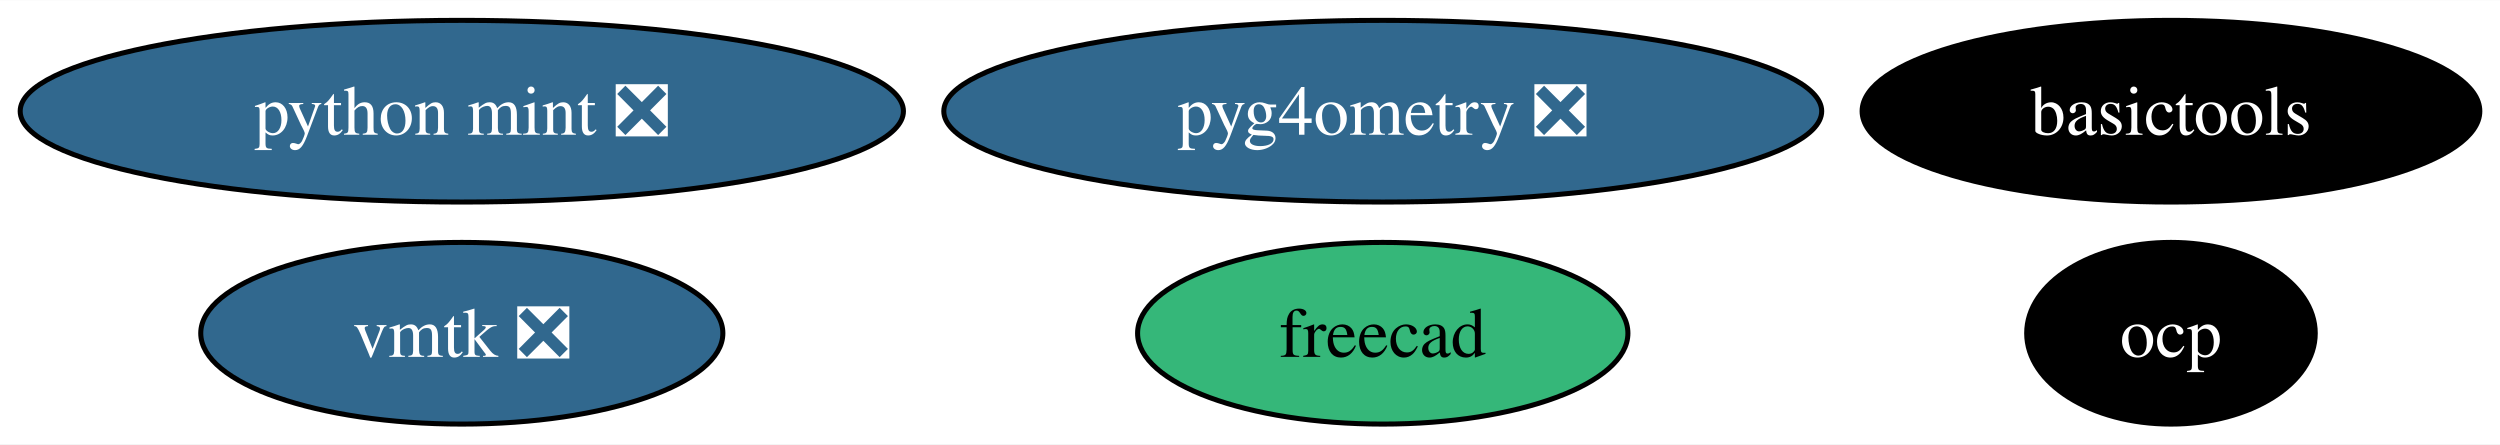
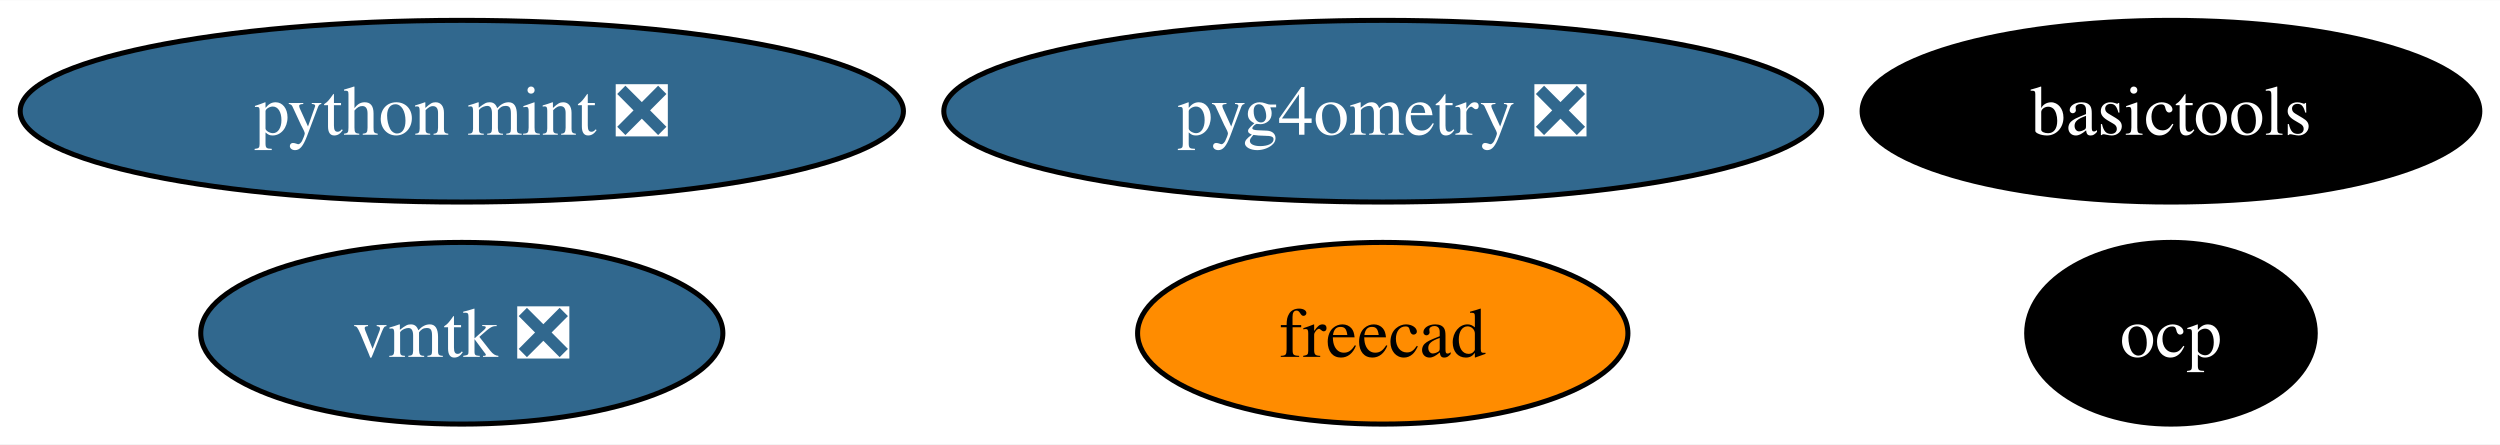
<svg xmlns="http://www.w3.org/2000/svg" xmlns:xlink="http://www.w3.org/1999/xlink" width="495pt" height="88pt" viewBox="0.00 0.00 495.39 88.00">
  <g id="graph0" class="graph" transform="scale(1 1) rotate(0) translate(4 84)">
    <polygon fill="white" stroke="none" points="-4,4 -4,-84 491.39,-84 491.39,4 -4,4" />
    <g id="node1" class="node">
      <g id="a_node1">
        <a xlink:href="https://github.com/conda-forge/freecad-feedstock" xlink:title="freecad">
-           <ellipse fill="#35b779" stroke="black" cx="270" cy="-18" rx="48.58" ry="18" />
+           <ellipse fill="#ff8c00" stroke="black" cx="270" cy="-18" rx="48.58" ry="18" />
          <text text-anchor="middle" x="270" y="-13.32" font-family="Times,serif" font-size="14.00">freecad</text>
        </a>
      </g>
    </g>
    <g id="node2" class="node">
      <g id="a_node2">
        <a xlink:href="https://github.com/conda-forge/basictools-feedstock" xlink:title="basictools">
          <ellipse fill="#000000" stroke="black" cx="426.19" cy="-62" rx="61.2" ry="18" />
          <text text-anchor="middle" x="426.19" y="-57.33" font-family="Times,serif" font-size="14.00" fill="white">basictools</text>
        </a>
      </g>
    </g>
    <g id="node3" class="node">
      <g id="a_node3">
        <a xlink:href="https://github.com/conda-forge/python-mint-feedstock/pull/73" xlink:title="python mint ❎">
          <ellipse fill="#31688e" stroke="black" cx="87.51" cy="-62" rx="87.51" ry="18" />
          <text text-anchor="middle" x="87.51" y="-57.33" font-family="Times,serif" font-size="14.00" fill="white">python mint ❎</text>
        </a>
      </g>
    </g>
    <g id="node4" class="node">
      <g id="a_node4">
        <a xlink:href="https://github.com/conda-forge/vmtk-feedstock/pull/28" xlink:title="vmtk ❎">
          <ellipse fill="#31688e" stroke="black" cx="87.51" cy="-18" rx="51.73" ry="18" />
          <text text-anchor="middle" x="87.51" y="-13.32" font-family="Times,serif" font-size="14.00" fill="white">vmtk ❎</text>
        </a>
      </g>
    </g>
    <g id="node5" class="node">
      <g id="a_node5">
        <a xlink:href="https://github.com/conda-forge/ocp-feedstock" xlink:title="ocp">
          <ellipse fill="#000000" stroke="black" cx="426.19" cy="-18" rx="28.59" ry="18" />
          <text text-anchor="middle" x="426.19" y="-13.32" font-family="Times,serif" font-size="14.00" fill="white">ocp</text>
        </a>
      </g>
    </g>
    <g id="node6" class="node">
      <g id="a_node6">
        <a xlink:href="https://github.com/conda-forge/pyg4ometry-feedstock/pull/17" xlink:title="pyg4ometry ❎">
          <ellipse fill="#31688e" stroke="black" cx="270" cy="-62" rx="86.98" ry="18" />
          <text text-anchor="middle" x="270" y="-57.33" font-family="Times,serif" font-size="14.00" fill="white">pyg4ometry ❎</text>
        </a>
      </g>
    </g>
  </g>
</svg>
